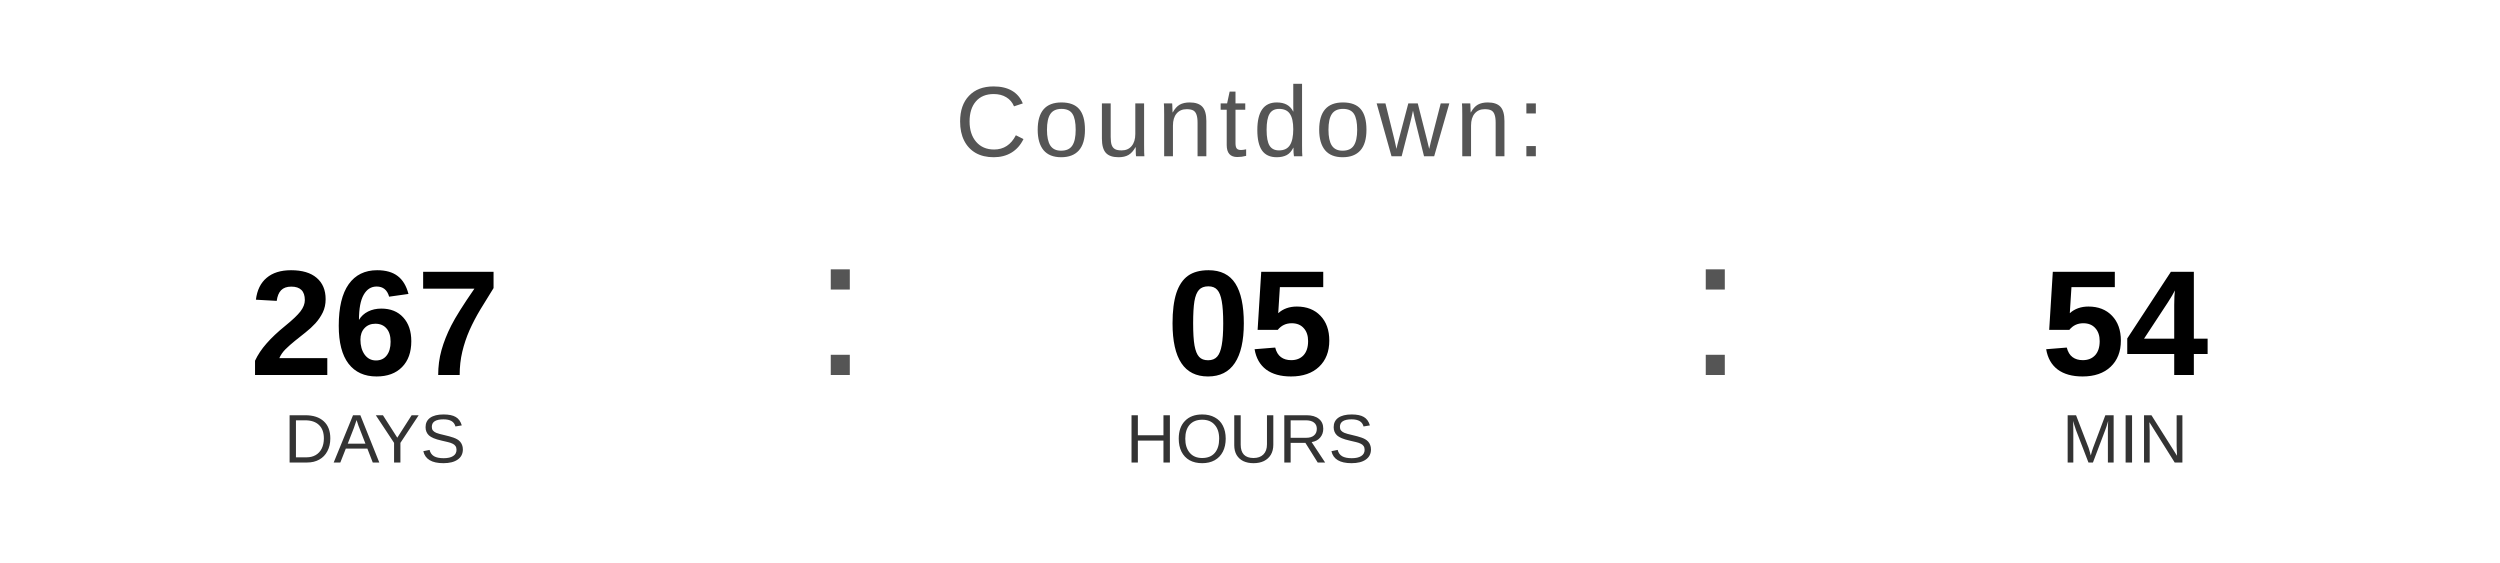
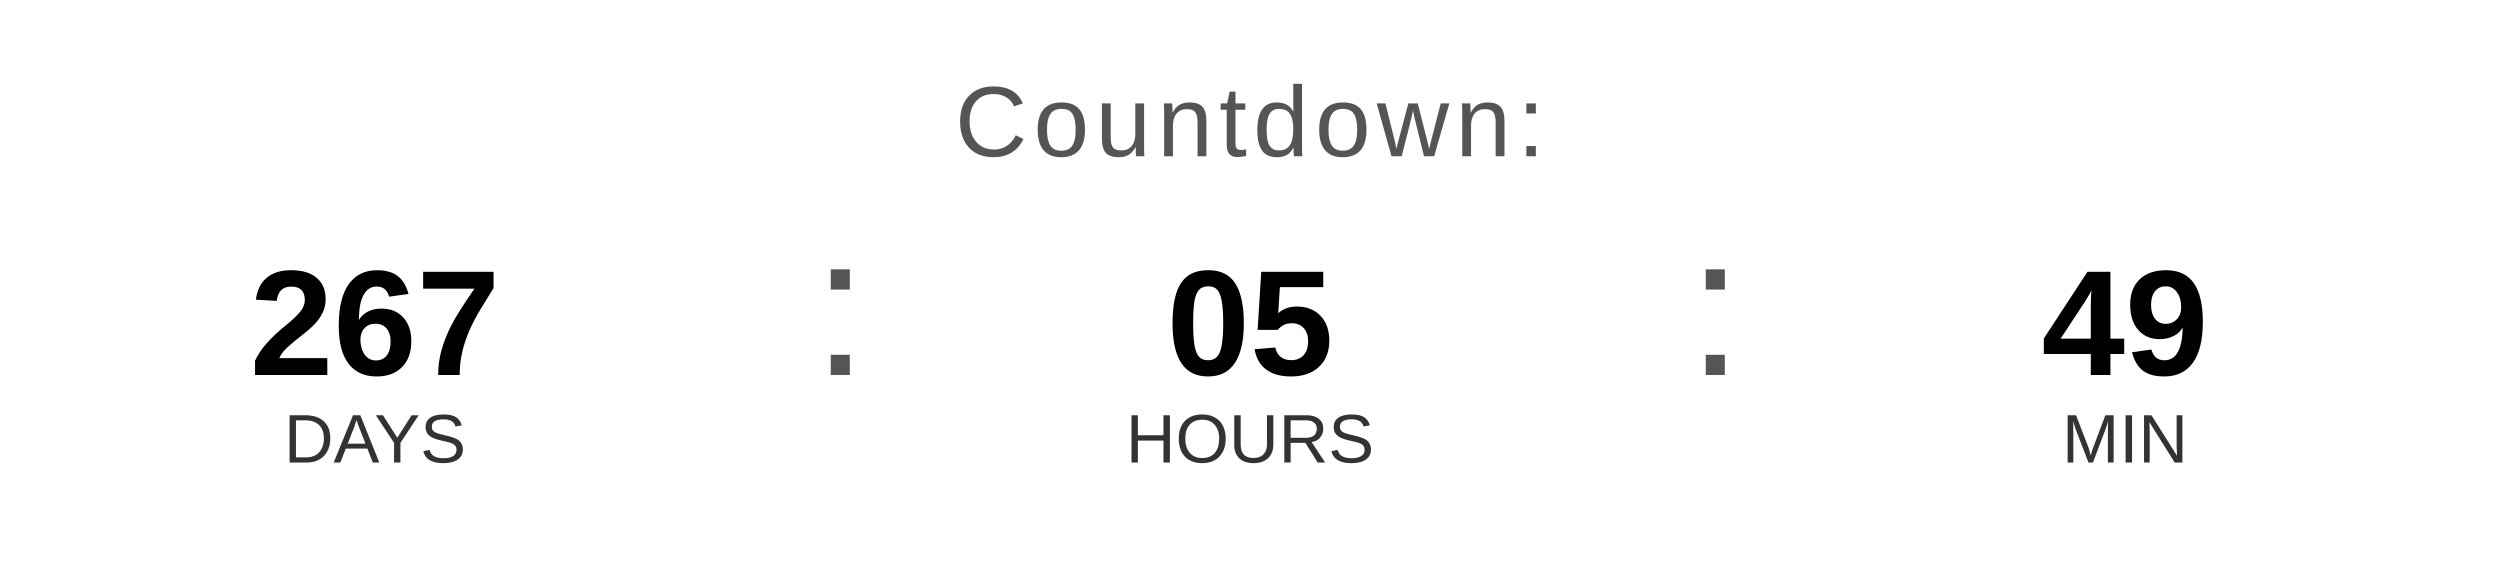
<svg xmlns="http://www.w3.org/2000/svg" width="400" height="90" viewBox="0 0 400 90">
  <text x="200" y="25" font-family="Arial, Helvetica, sans-serif" font-size="16" fill="#555555" text-anchor="middle" letter-spacing="1">
    Countdown:
  </text>
  <text x="60" y="60" font-family="Arial, Helvetica, sans-serif" font-size="24" font-weight="bold" fill="#000000" text-anchor="middle">267</text>
  <text x="60" y="74" font-family="Arial, Helvetica, sans-serif" font-size="11" fill="#333333" text-anchor="middle">DAYS</text>
  <text x="130" y="60" font-family="Arial, sans-serif" font-size="32" fill="#555555">:</text>
  <text x="200" y="60" font-family="Arial, Helvetica, sans-serif" font-size="24" font-weight="bold" fill="#000000" text-anchor="middle">05</text>
  <text x="200" y="74" font-family="Arial, Helvetica, sans-serif" font-size="11" fill="#333333" text-anchor="middle">HOURS</text>
  <text x="270" y="60" font-family="Arial, sans-serif" font-size="32" fill="#555555">:</text>
-   <text x="340" y="60" font-family="Arial, Helvetica, sans-serif" font-size="24" font-weight="bold" fill="#000000" text-anchor="middle">54</text>
+   <text x="340" y="60" font-family="Arial, Helvetica, sans-serif" font-size="24" font-weight="bold" fill="#000000" text-anchor="middle">49</text>
  <text x="340" y="74" font-family="Arial, Helvetica, sans-serif" font-size="11" fill="#333333" text-anchor="middle">MIN</text>
</svg>
